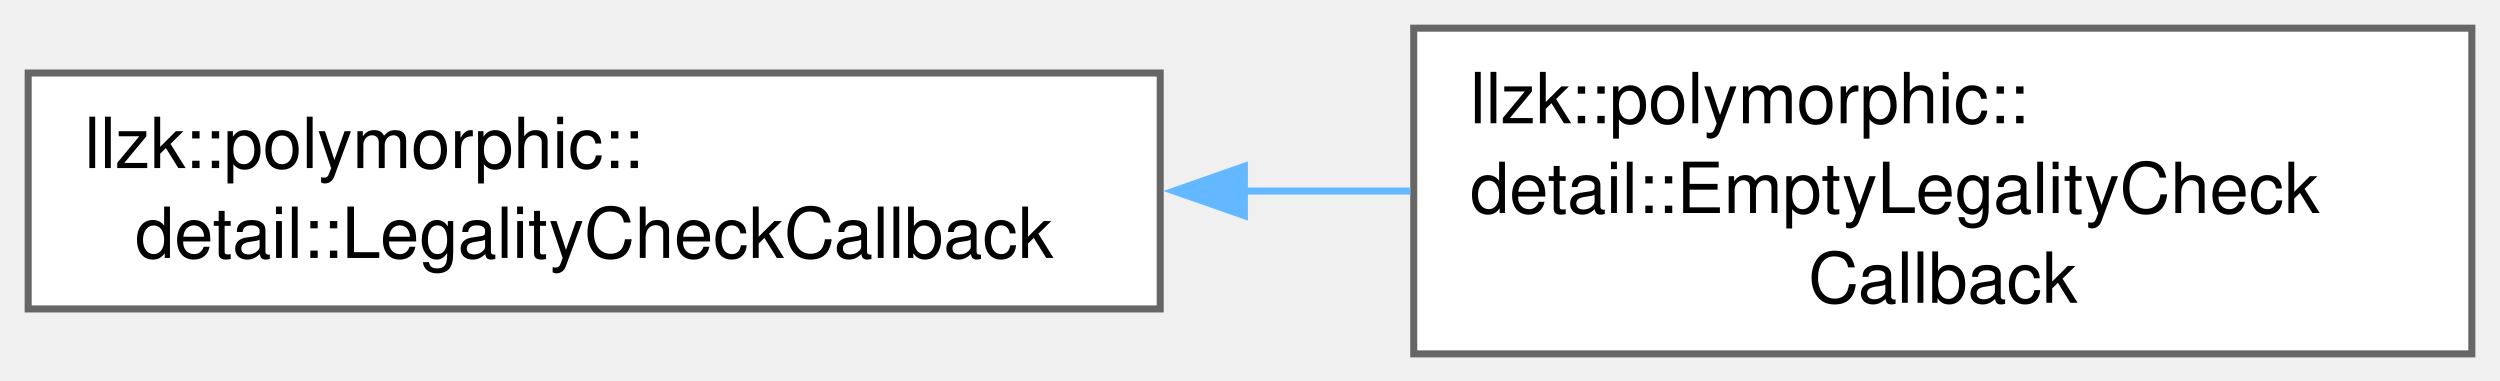
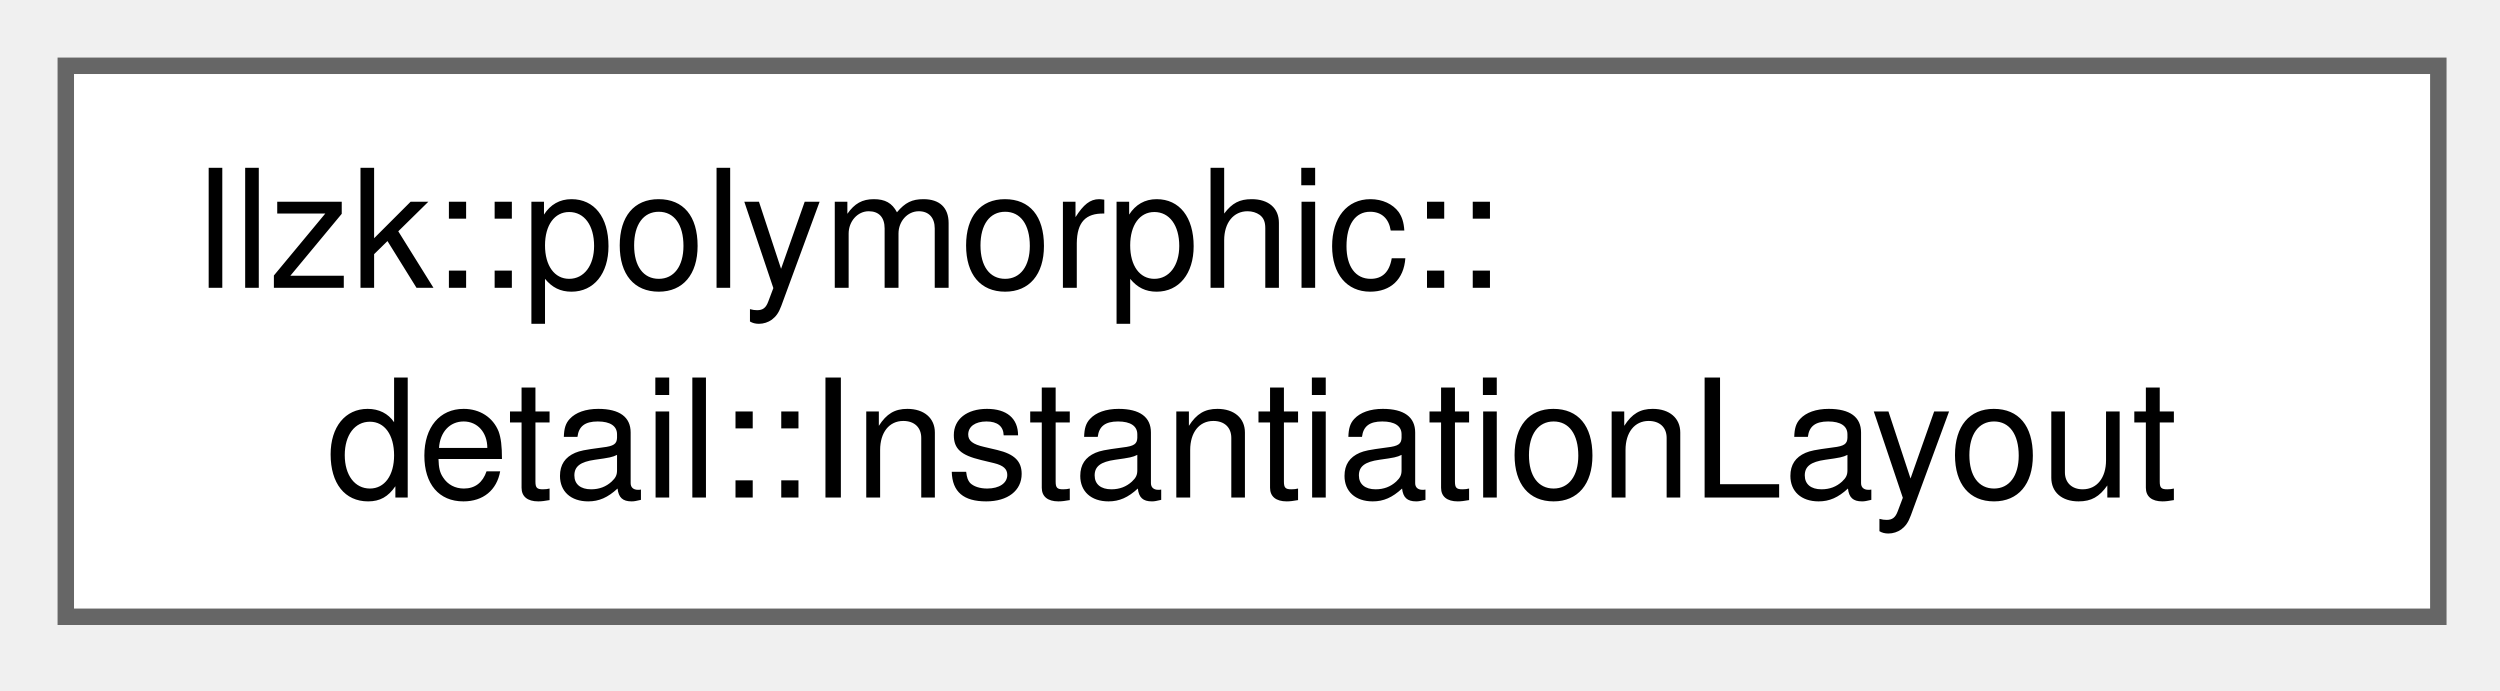
- <svg xmlns="http://www.w3.org/2000/svg" xmlns:xlink="http://www.w3.org/1999/xlink" width="355pt" height="54pt" viewBox="0.00 0.00 355.00 54.00">
-   <g id="graph0" class="graph" transform="scale(1 1) rotate(0) translate(4 50.25)">
+ <svg xmlns="http://www.w3.org/2000/svg" xmlns:xlink="http://www.w3.org/1999/xlink" width="152pt" height="42pt" viewBox="0.00 0.00 152.00 42.00">
+   <g id="graph0" class="graph" transform="scale(1 1) rotate(0) translate(4 37.5)">
    <g id="Node000000" class="node">
      <g id="a_Node000000">
-         <a xlink:href="classllzk_1_1polymorphic_1_1detail_1_1LegalityCheckCallback.html" target="_top" xlink:title=" ">
-           <polygon fill="white" stroke="#666666" points="160.75,-39.88 0,-39.88 0,-6.38 160.75,-6.38 160.75,-39.88" />
-           <text xml:space="preserve" text-anchor="start" x="8" y="-26.38" font-family="Helvetica,sans-Serif" font-size="10.00">llzk::polymorphic::</text>
-           <text xml:space="preserve" text-anchor="middle" x="80.38" y="-13.62" font-family="Helvetica,sans-Serif" font-size="10.00">detail::LegalityCheckCallback</text>
-         </a>
-       </g>
-     </g>
-     <g id="Node000001" class="node">
-       <g id="a_Node000001">
-         <a xlink:href="classllzk_1_1polymorphic_1_1detail_1_1EmptyLegalityCheckCallback.html" target="_top" xlink:title=" ">
-           <polygon fill="white" stroke="#666666" points="347,-46.25 196.75,-46.25 196.75,0 347,0 347,-46.25" />
-           <text xml:space="preserve" text-anchor="start" x="204.75" y="-32.75" font-family="Helvetica,sans-Serif" font-size="10.00">llzk::polymorphic::</text>
-           <text xml:space="preserve" text-anchor="start" x="204.75" y="-20" font-family="Helvetica,sans-Serif" font-size="10.00">detail::EmptyLegalityCheck</text>
-           <text xml:space="preserve" text-anchor="middle" x="271.88" y="-7.25" font-family="Helvetica,sans-Serif" font-size="10.00">Callback</text>
-         </a>
-       </g>
-     </g>
-     <g id="edge350_Node000000_Node000001" class="edge">
-       <g id="a_edge350_Node000000_Node000001">
-         <a xlink:title=" ">
-           <path fill="none" stroke="#63b8ff" d="M172.44,-23.12C180.43,-23.12 188.45,-23.12 196.29,-23.12" />
-           <polygon fill="#63b8ff" stroke="#63b8ff" points="172.7,-19.63 162.7,-23.13 172.7,-26.63 172.7,-19.63" />
+         <a xlink:href="structllzk_1_1polymorphic_1_1detail_1_1InstantiationLayout.html" target="_top" xlink:title="Groups the information needed after concrete parameters have been chosen to decide how to name a new ...">
+           <polygon fill="white" stroke="#666666" points="144.25,-33.5 0,-33.5 0,0 144.25,0 144.25,-33.5" />
+           <text xml:space="preserve" text-anchor="start" x="8" y="-20" font-family="Helvetica,sans-Serif" font-size="10.00">llzk::polymorphic::</text>
+           <text xml:space="preserve" text-anchor="middle" x="72.12" y="-7.25" font-family="Helvetica,sans-Serif" font-size="10.00">detail::InstantiationLayout</text>
        </a>
      </g>
    </g>
  </g>
</svg>
